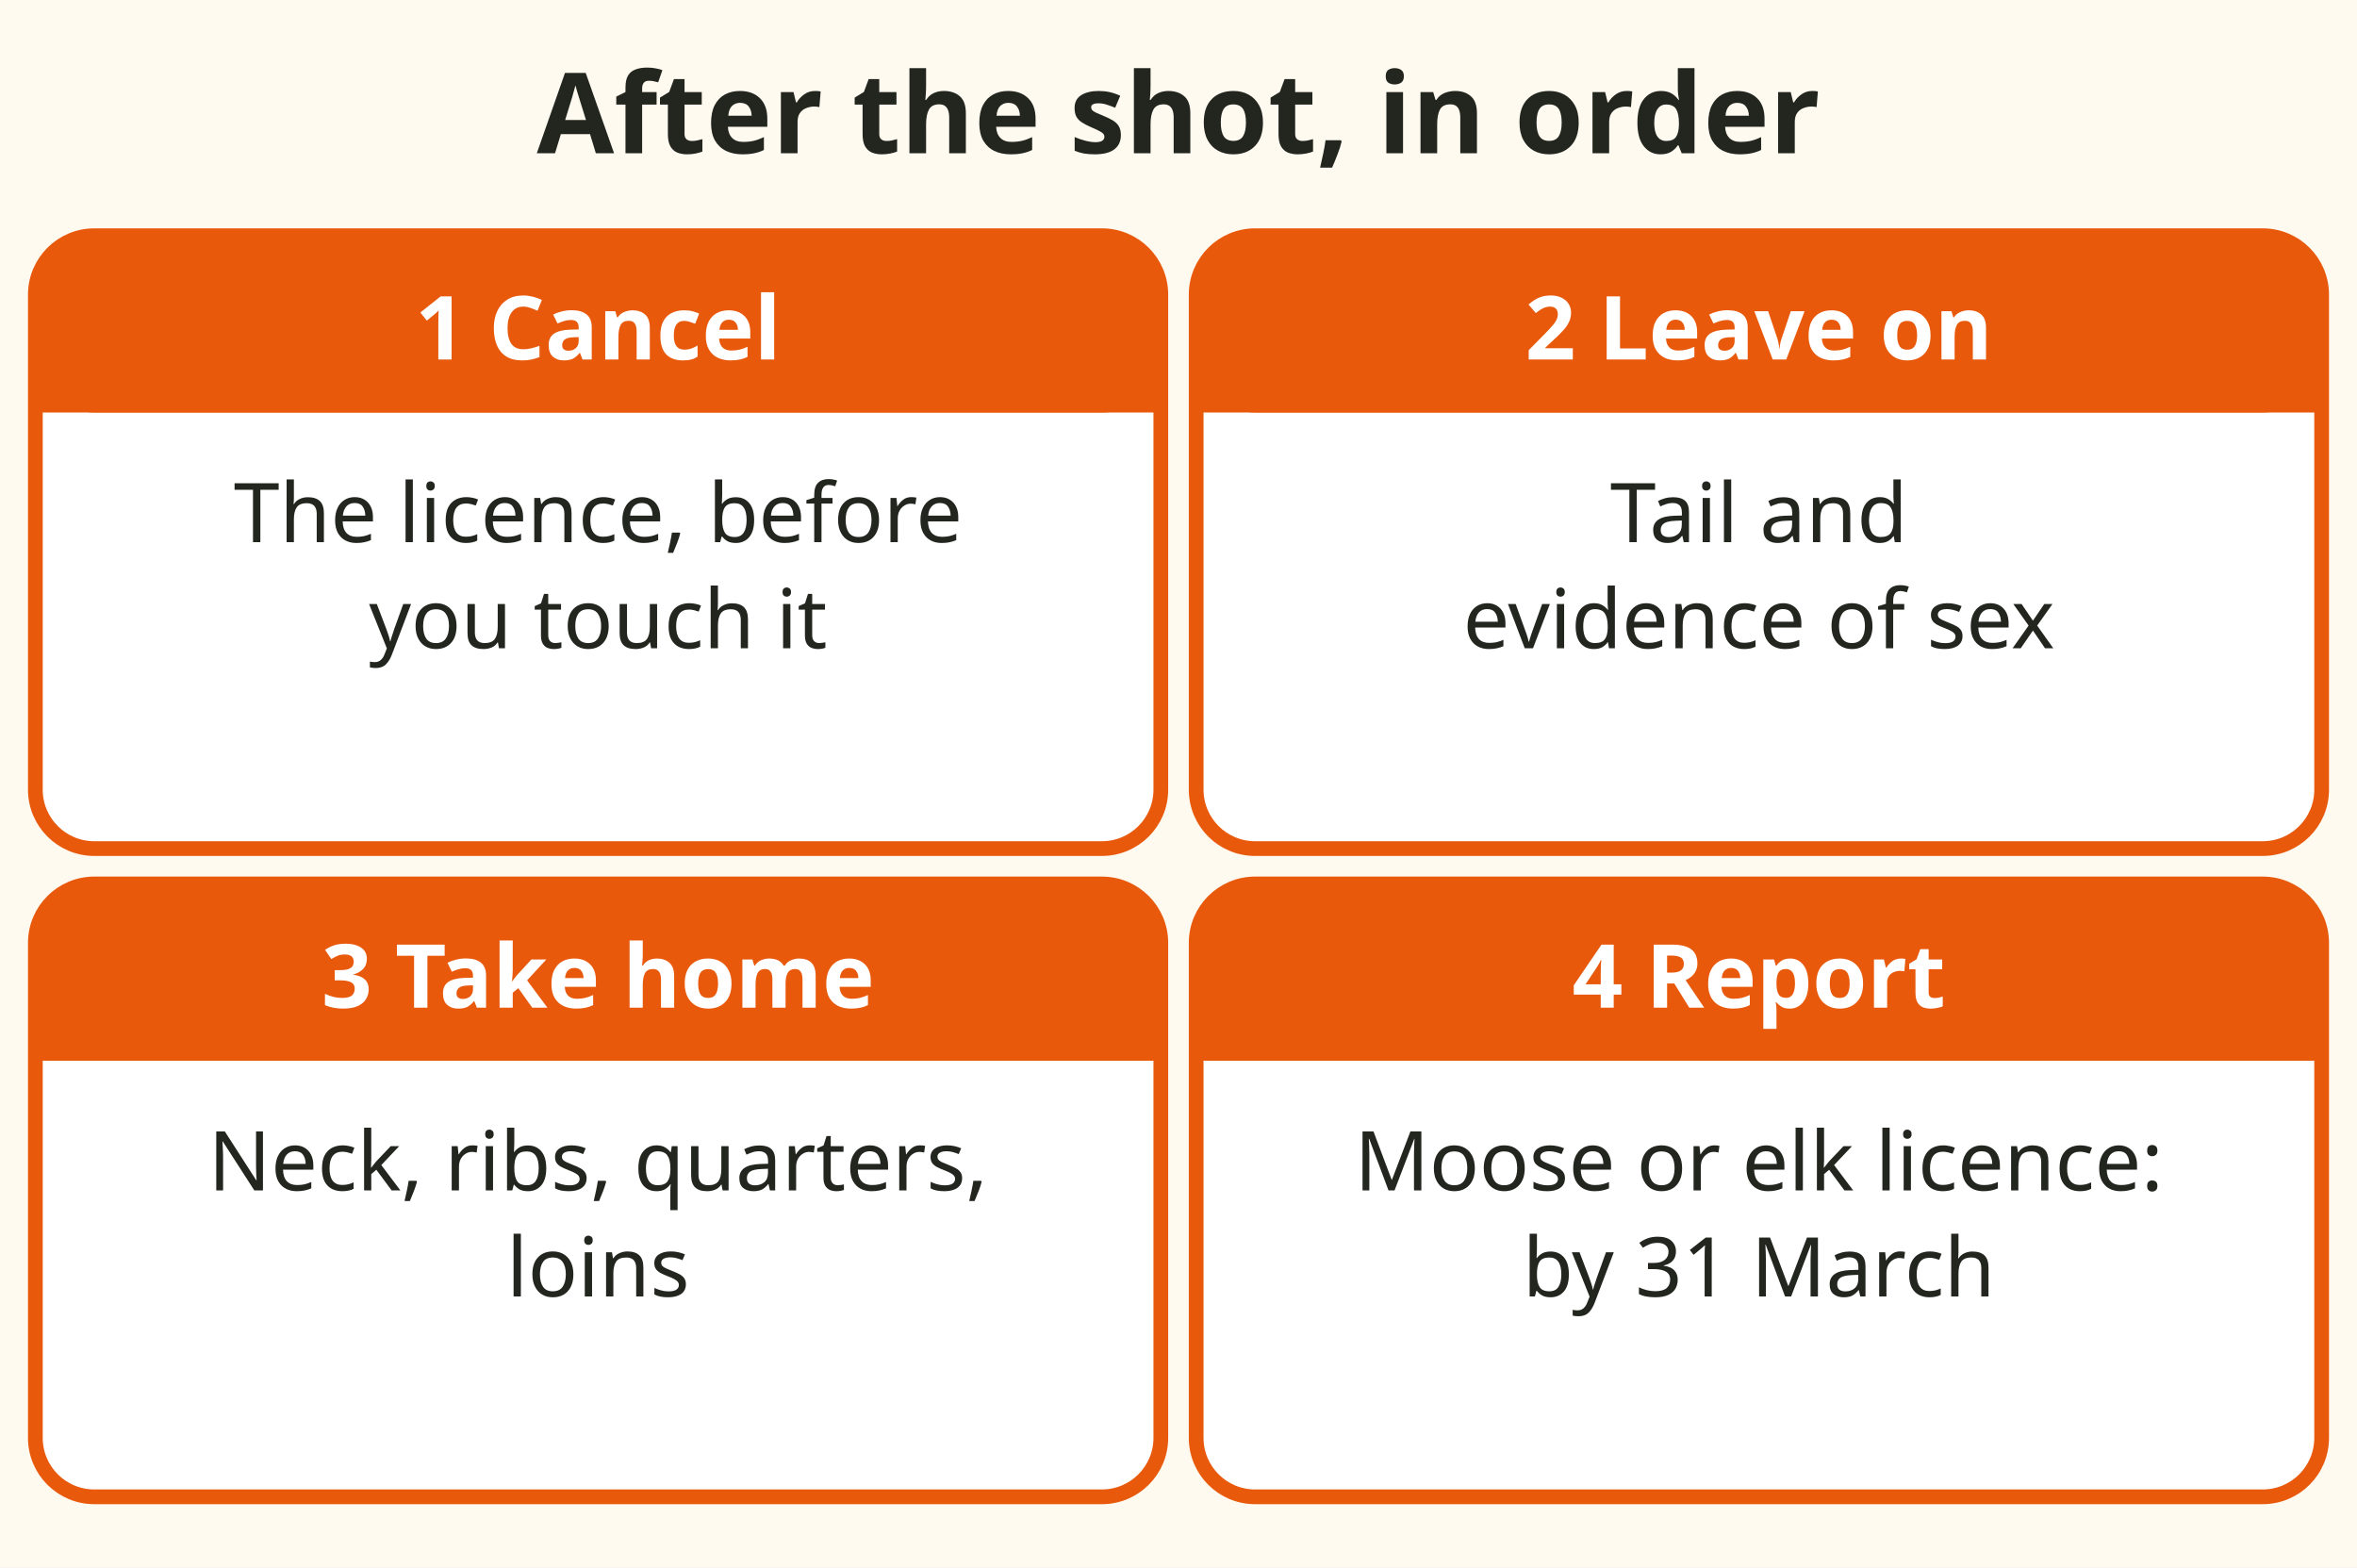
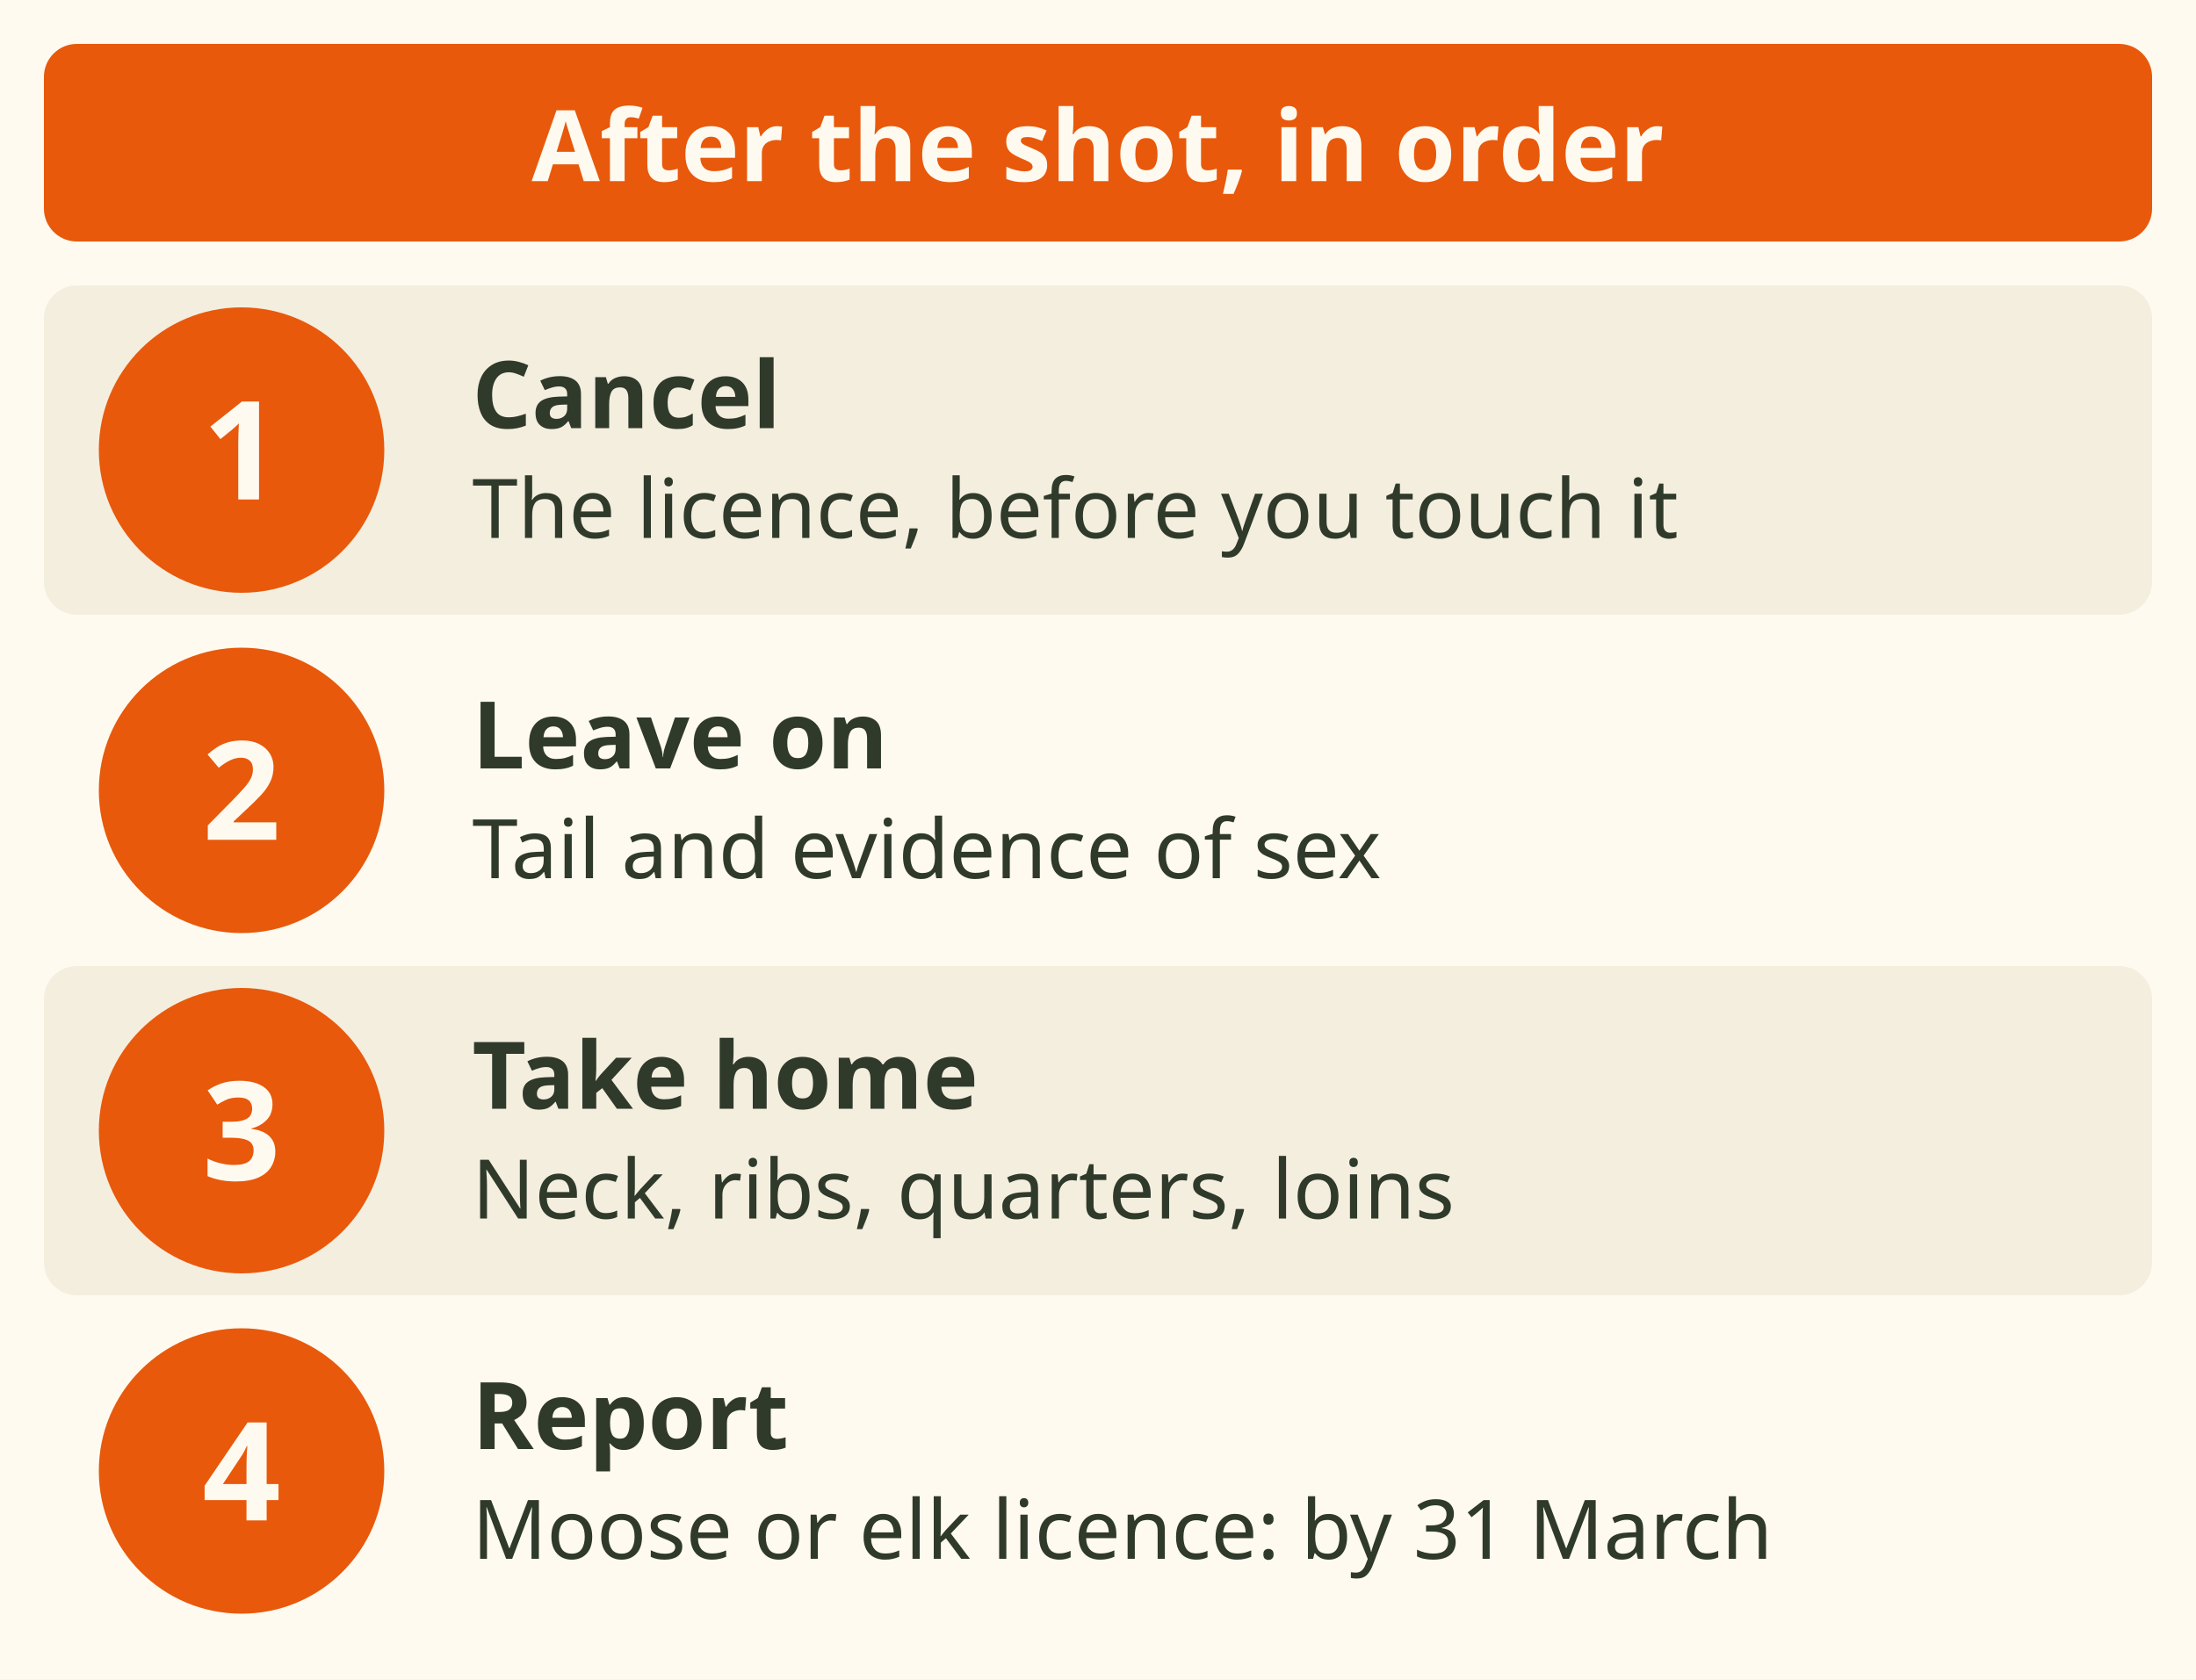
- <svg xmlns="http://www.w3.org/2000/svg" viewBox="0 0 400 266" role="img" aria-label="Four steps after big game is down. 1: cancel the species licence before you touch the animal. 2: leave the unskinned tail and evidence of sex attached. 3: take the edible portions, neck, ribs, four quarters and loins, home or to a meat cutter. 4: moose, elk or caribou licence: file the Mandatory Hunter Report by 31 March, hunt or no hunt." font-family="sans-serif">
-   <rect x="0" y="0" width="400" height="266" fill="#fffaf0" />
-   <text x="200" y="26" font-size="19" fill="#23261f" text-anchor="middle" font-weight="bold">After the shot, in order</text>
-   <rect x="6" y="40" width="191" height="104" rx="10" fill="#ffffff" stroke="#e8590c" stroke-width="2.5" />
-   <rect x="6" y="40" width="191" height="30" rx="10" fill="#e8590c" />
-   <rect x="6" y="58" width="191" height="12" fill="#e8590c" />
-   <text x="101.5" y="61" font-size="15" fill="#ffffff" text-anchor="middle" font-weight="bold">1 Cancel</text>
-   <text x="101.5" y="92" font-size="14" fill="#23261f" text-anchor="middle">The licence, before</text>
-   <text x="101.5" y="110" font-size="14" fill="#23261f" text-anchor="middle">you touch it</text>
-   <rect x="203" y="40" width="191" height="104" rx="10" fill="#ffffff" stroke="#e8590c" stroke-width="2.5" />
-   <rect x="203" y="40" width="191" height="30" rx="10" fill="#e8590c" />
-   <rect x="203" y="58" width="191" height="12" fill="#e8590c" />
-   <text x="298.5" y="61" font-size="15" fill="#ffffff" text-anchor="middle" font-weight="bold">2 Leave on</text>
-   <text x="298.5" y="92" font-size="14" fill="#23261f" text-anchor="middle">Tail and</text>
-   <text x="298.5" y="110" font-size="14" fill="#23261f" text-anchor="middle">evidence of sex</text>
-   <rect x="6" y="150" width="191" height="104" rx="10" fill="#ffffff" stroke="#e8590c" stroke-width="2.5" />
-   <rect x="6" y="150" width="191" height="30" rx="10" fill="#e8590c" />
-   <rect x="6" y="168" width="191" height="12" fill="#e8590c" />
-   <text x="101.5" y="171" font-size="15" fill="#ffffff" text-anchor="middle" font-weight="bold">3 Take home</text>
-   <text x="101.5" y="202" font-size="14" fill="#23261f" text-anchor="middle">Neck, ribs, quarters,</text>
-   <text x="101.5" y="220" font-size="14" fill="#23261f" text-anchor="middle">loins</text>
-   <rect x="203" y="150" width="191" height="104" rx="10" fill="#ffffff" stroke="#e8590c" stroke-width="2.5" />
-   <rect x="203" y="150" width="191" height="30" rx="10" fill="#e8590c" />
-   <rect x="203" y="168" width="191" height="12" fill="#e8590c" />
-   <text x="298.5" y="171" font-size="15" fill="#ffffff" text-anchor="middle" font-weight="bold">4 Report</text>
-   <text x="298.5" y="202" font-size="14" fill="#23261f" text-anchor="middle">Moose or elk licence:</text>
-   <text x="298.5" y="220" font-size="14" fill="#23261f" text-anchor="middle">by 31 March</text>
+ <svg xmlns="http://www.w3.org/2000/svg" viewBox="0 0 400 306" font-family="sans-serif" role="img" aria-label="Four steps after big game is down. 1: cancel the species licence before you touch the animal. 2: leave the unskinned tail and evidence of sex attached. 3: take the edible portions, neck, ribs, four quarters and loins, home or to a meat cutter. 4: moose, elk or caribou licence: file the Mandatory Hunter Report by 31 March, hunt or no hunt.">
+   <rect width="400" height="306" fill="#fffaf0" />
+   <rect x="8" y="8" width="384" height="36" rx="6" fill="#e8590c" />
+   <text x="200" y="33" font-size="18" font-weight="bold" fill="#fffaf0" text-anchor="middle">After the shot, in order</text>
+   <rect x="8" y="52" width="384" height="60" rx="6" fill="#f4eedf" />
+   <circle cx="44" cy="82.0" r="26" fill="#e8590c" />
+   <text x="44" y="91" font-size="25" font-weight="bold" fill="#fffaf0" text-anchor="middle">1</text>
+   <text x="86" y="78" font-size="17" font-weight="bold" fill="#2f3a2b">Cancel</text>
+   <text x="86" y="98" font-size="15" fill="#2f3a2b">The licence, before you touch it</text>
+   <circle cx="44" cy="144.0" r="26" fill="#e8590c" />
+   <text x="44" y="153" font-size="25" font-weight="bold" fill="#fffaf0" text-anchor="middle">2</text>
+   <text x="86" y="140" font-size="17" font-weight="bold" fill="#2f3a2b">Leave on</text>
+   <text x="86" y="160" font-size="15" fill="#2f3a2b">Tail and evidence of sex</text>
+   <rect x="8" y="176" width="384" height="60" rx="6" fill="#f4eedf" />
+   <circle cx="44" cy="206.0" r="26" fill="#e8590c" />
+   <text x="44" y="215" font-size="25" font-weight="bold" fill="#fffaf0" text-anchor="middle">3</text>
+   <text x="86" y="202" font-size="17" font-weight="bold" fill="#2f3a2b">Take home</text>
+   <text x="86" y="222" font-size="15" fill="#2f3a2b">Neck, ribs, quarters, loins</text>
+   <circle cx="44" cy="268.0" r="26" fill="#e8590c" />
+   <text x="44" y="277" font-size="25" font-weight="bold" fill="#fffaf0" text-anchor="middle">4</text>
+   <text x="86" y="264" font-size="17" font-weight="bold" fill="#2f3a2b">Report</text>
+   <text x="86" y="284" font-size="15" fill="#2f3a2b">Moose or elk licence: by 31 March</text>
</svg>
